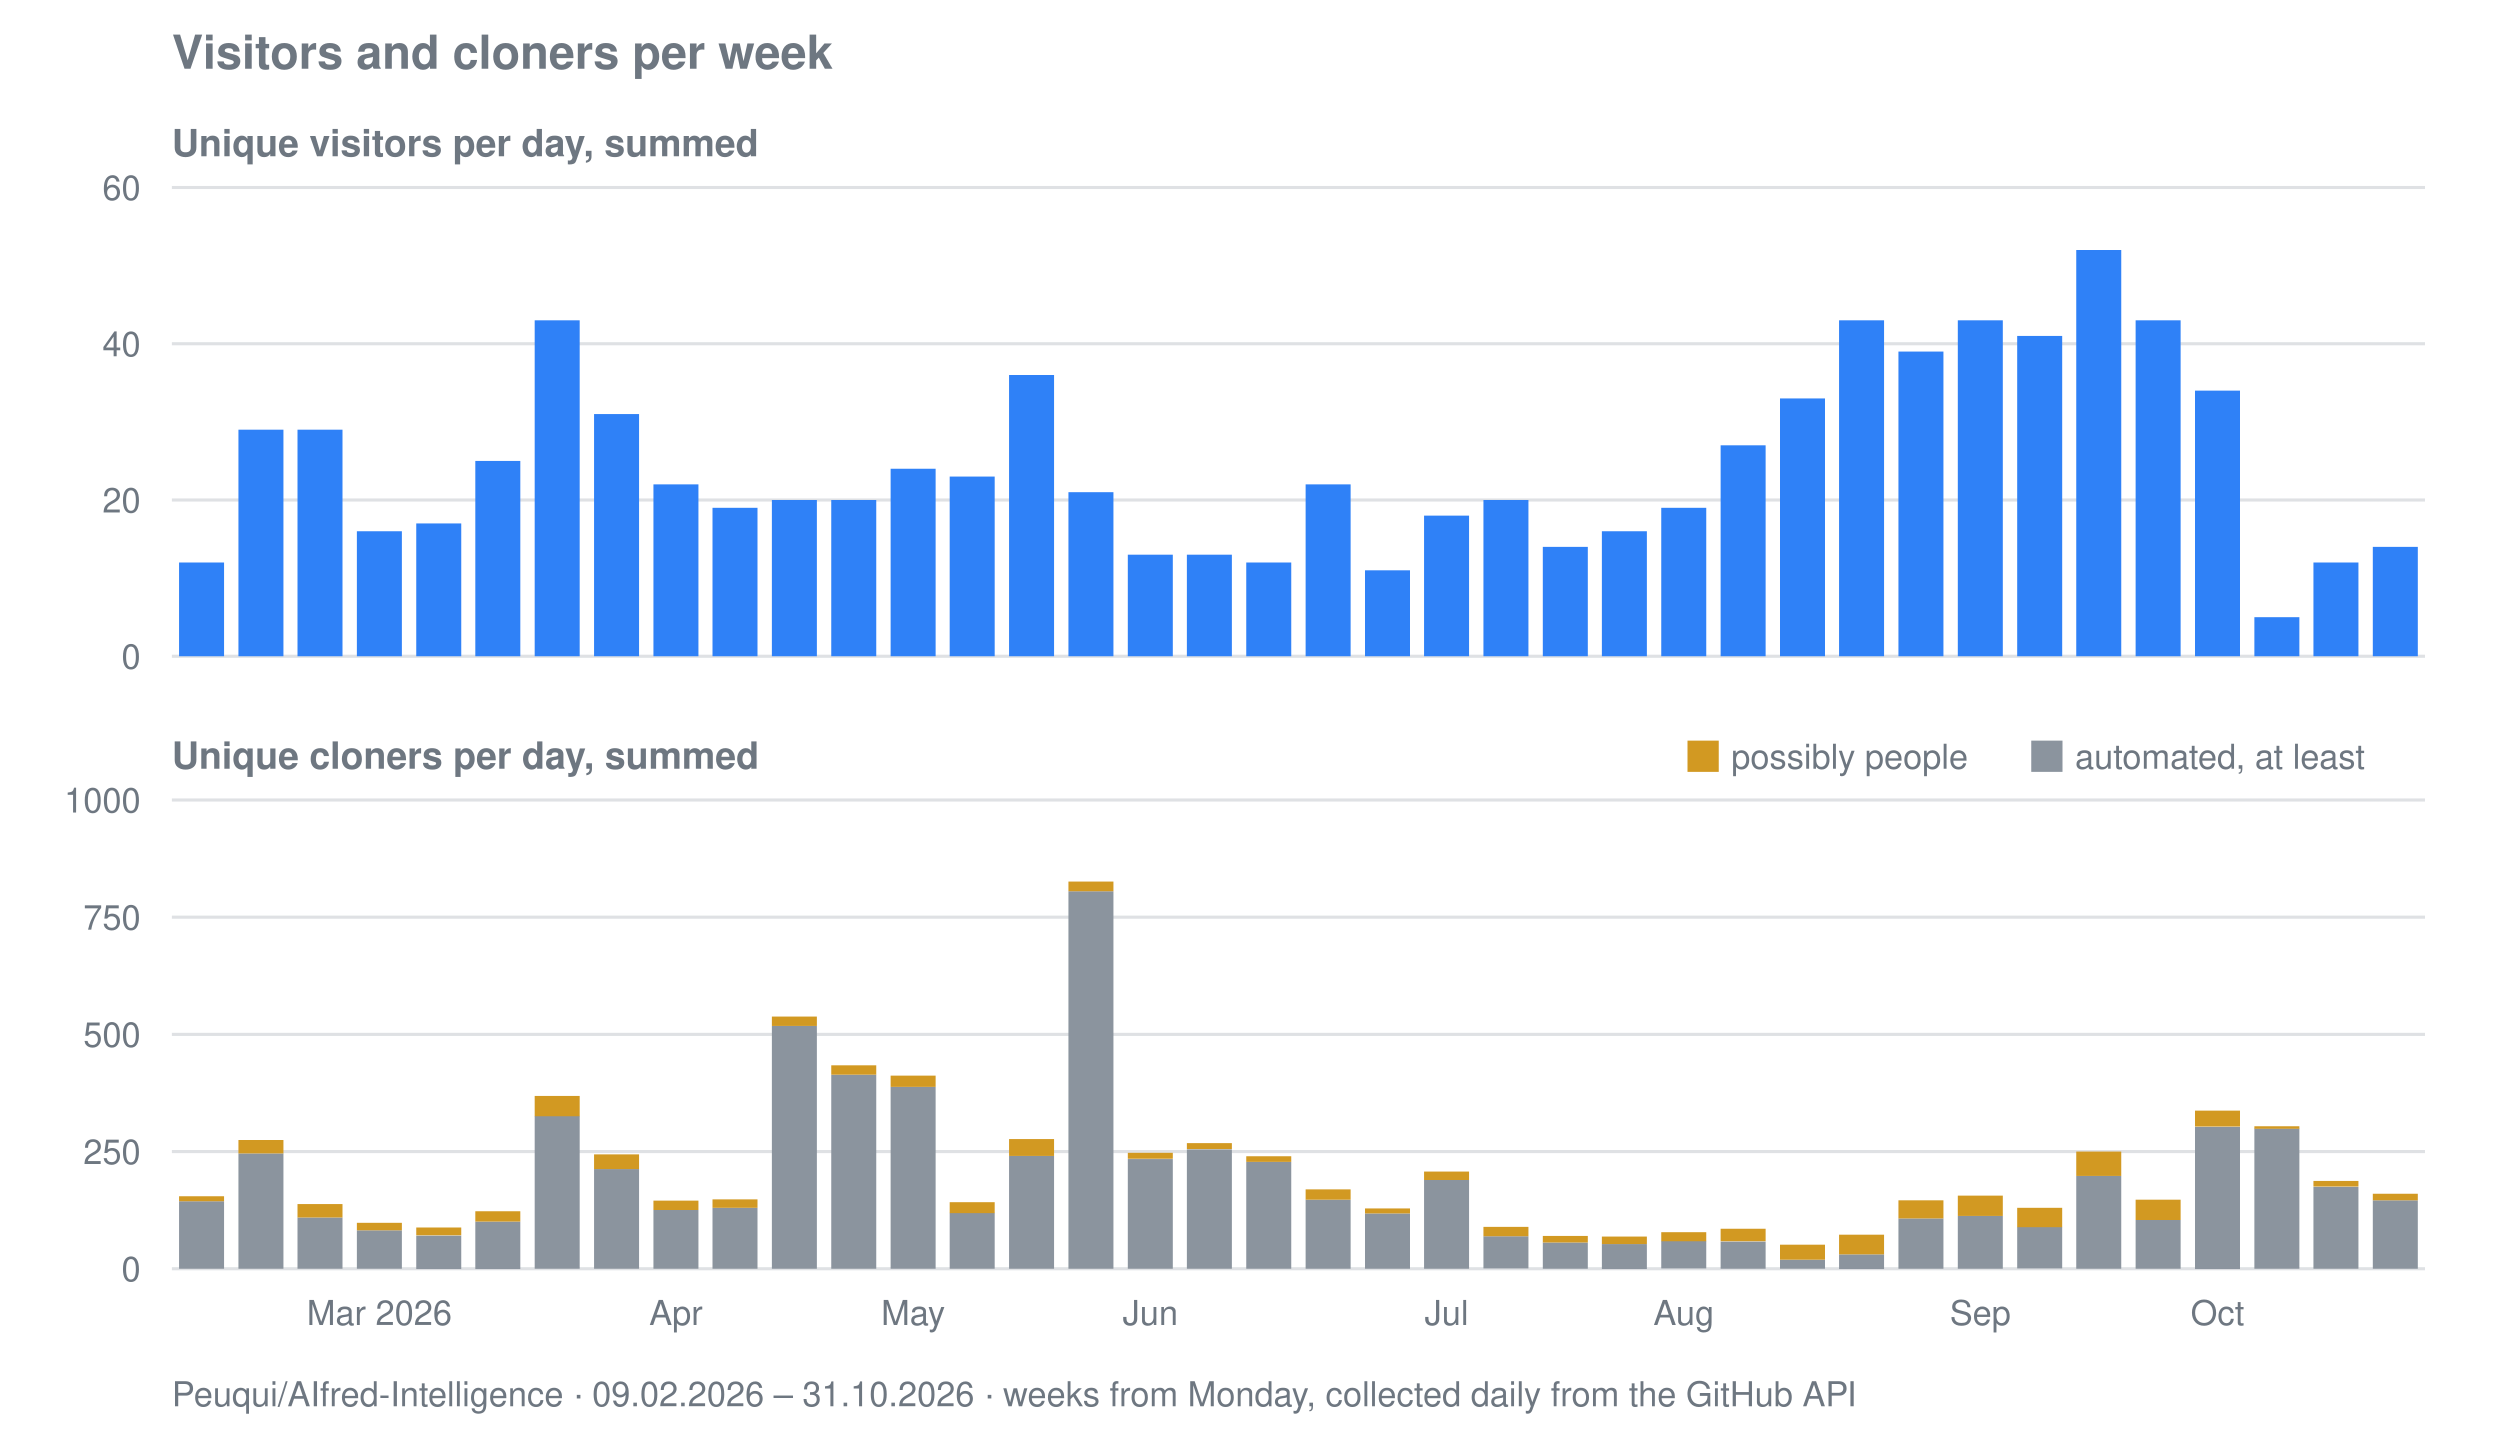
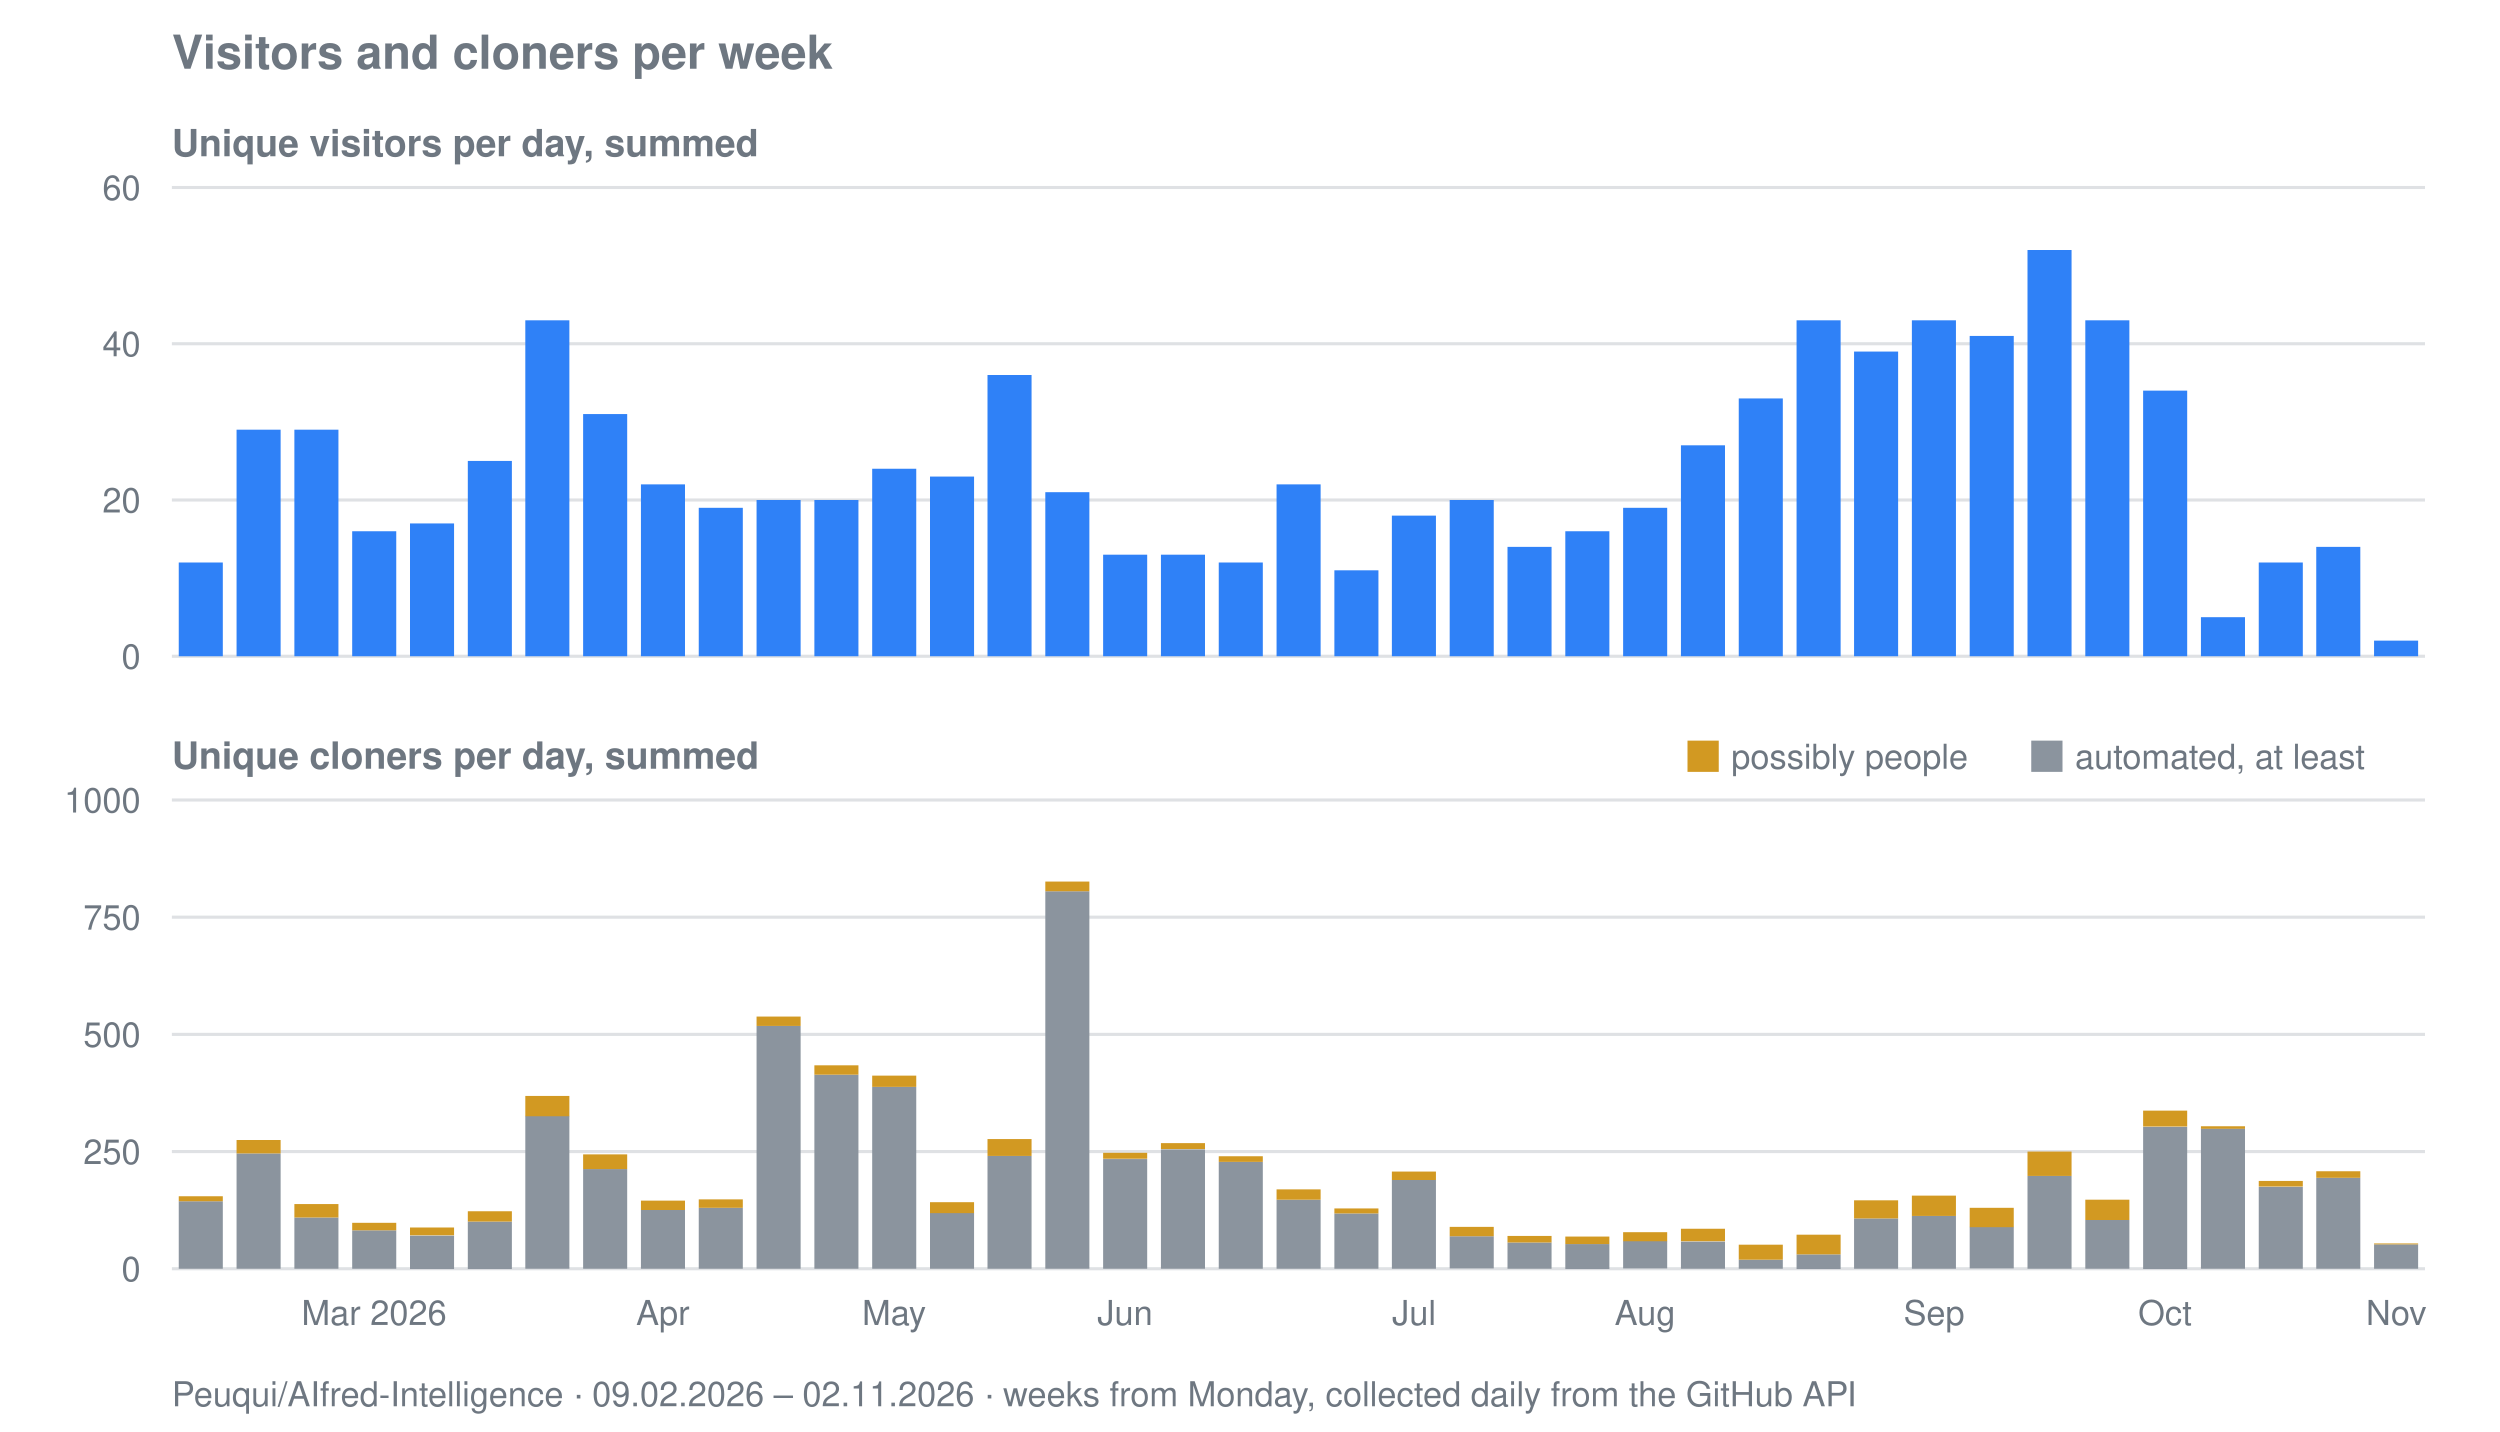
<svg xmlns="http://www.w3.org/2000/svg" viewBox="0 0 800 458" width="800" height="458" role="img" aria-label="Visitors and cloners per week for Peuqui/AIfred-Intelligence">
  <text font-family="system-ui, -apple-system, Segoe UI, Helvetica, Arial, sans-serif" font-size="15" font-weight="600" fill="#6e7781" x="55" y="22">Visitors and cloners per week</text>
  <text font-family="system-ui, -apple-system, Segoe UI, Helvetica, Arial, sans-serif" font-size="12" font-weight="600" fill="#6e7781" x="55" y="50">Unique visitors per day, summed</text>
  <line stroke="#8b949e" stroke-width="1" opacity="0.28" x1="55" y1="210.0" x2="776" y2="210.0" />
  <text font-family="system-ui, -apple-system, Segoe UI, Helvetica, Arial, sans-serif" font-size="11" fill="#6e7781" x="45" y="214.0" text-anchor="end">0</text>
  <line stroke="#8b949e" stroke-width="1" opacity="0.28" x1="55" y1="160.0" x2="776" y2="160.0" />
  <text font-family="system-ui, -apple-system, Segoe UI, Helvetica, Arial, sans-serif" font-size="11" fill="#6e7781" x="45" y="164.0" text-anchor="end">20</text>
  <line stroke="#8b949e" stroke-width="1" opacity="0.28" x1="55" y1="110.0" x2="776" y2="110.0" />
  <text font-family="system-ui, -apple-system, Segoe UI, Helvetica, Arial, sans-serif" font-size="11" fill="#6e7781" x="45" y="114.0" text-anchor="end">40</text>
  <line stroke="#8b949e" stroke-width="1" opacity="0.28" x1="55" y1="60.0" x2="776" y2="60.0" />
  <text font-family="system-ui, -apple-system, Segoe UI, Helvetica, Arial, sans-serif" font-size="11" fill="#6e7781" x="45" y="64.0" text-anchor="end">60</text>
-   <rect fill="#2f81f7" x="57.3" y="180.0" width="14.4" height="30.0" />
-   <rect fill="#2f81f7" x="76.3" y="137.5" width="14.4" height="72.5" />
-   <rect fill="#2f81f7" x="95.2" y="137.5" width="14.4" height="72.5" />
-   <rect fill="#2f81f7" x="114.2" y="170.0" width="14.4" height="40.0" />
-   <rect fill="#2f81f7" x="133.2" y="167.5" width="14.4" height="42.5" />
-   <rect fill="#2f81f7" x="152.1" y="147.5" width="14.4" height="62.5" />
-   <rect fill="#2f81f7" x="171.1" y="102.5" width="14.4" height="107.5" />
-   <rect fill="#2f81f7" x="190.1" y="132.5" width="14.4" height="77.5" />
-   <rect fill="#2f81f7" x="209.1" y="155.0" width="14.4" height="55.0" />
-   <rect fill="#2f81f7" x="228.0" y="162.5" width="14.4" height="47.5" />
-   <rect fill="#2f81f7" x="247.0" y="160.0" width="14.4" height="50.0" />
-   <rect fill="#2f81f7" x="266.0" y="160.0" width="14.4" height="50.0" />
-   <rect fill="#2f81f7" x="285.0" y="150.0" width="14.4" height="60.0" />
-   <rect fill="#2f81f7" x="303.9" y="152.5" width="14.4" height="57.5" />
-   <rect fill="#2f81f7" x="322.9" y="120.0" width="14.4" height="90.0" />
-   <rect fill="#2f81f7" x="341.9" y="157.5" width="14.4" height="52.5" />
-   <rect fill="#2f81f7" x="360.9" y="177.5" width="14.4" height="32.5" />
-   <rect fill="#2f81f7" x="379.8" y="177.5" width="14.4" height="32.5" />
-   <rect fill="#2f81f7" x="398.8" y="180.0" width="14.4" height="30.0" />
-   <rect fill="#2f81f7" x="417.8" y="155.0" width="14.4" height="55.0" />
-   <rect fill="#2f81f7" x="436.8" y="182.5" width="14.4" height="27.5" />
-   <rect fill="#2f81f7" x="455.7" y="165.0" width="14.4" height="45.0" />
-   <rect fill="#2f81f7" x="474.7" y="160.0" width="14.4" height="50.0" />
-   <rect fill="#2f81f7" x="493.7" y="175.0" width="14.4" height="35.0" />
-   <rect fill="#2f81f7" x="512.6" y="170.0" width="14.4" height="40.0" />
-   <rect fill="#2f81f7" x="531.6" y="162.5" width="14.4" height="47.5" />
-   <rect fill="#2f81f7" x="550.6" y="142.5" width="14.4" height="67.5" />
-   <rect fill="#2f81f7" x="569.6" y="127.5" width="14.4" height="82.5" />
-   <rect fill="#2f81f7" x="588.5" y="102.5" width="14.4" height="107.5" />
-   <rect fill="#2f81f7" x="607.5" y="112.5" width="14.4" height="97.5" />
-   <rect fill="#2f81f7" x="626.5" y="102.5" width="14.4" height="107.5" />
-   <rect fill="#2f81f7" x="645.5" y="107.5" width="14.4" height="102.5" />
-   <rect fill="#2f81f7" x="664.4" y="80.0" width="14.4" height="130.0" />
-   <rect fill="#2f81f7" x="683.4" y="102.5" width="14.4" height="107.5" />
-   <rect fill="#2f81f7" x="702.4" y="125.0" width="14.4" height="85.0" />
-   <rect fill="#2f81f7" x="721.4" y="197.5" width="14.4" height="12.5" />
-   <rect fill="#2f81f7" x="740.3" y="180.0" width="14.4" height="30.0" />
-   <rect fill="#2f81f7" x="759.3" y="175.0" width="14.4" height="35.0" />
+   <rect fill="#2f81f7" x="57.2" y="180.0" width="14.1" height="30.0" />
+   <rect fill="#2f81f7" x="75.7" y="137.5" width="14.1" height="72.5" />
+   <rect fill="#2f81f7" x="94.2" y="137.5" width="14.1" height="72.5" />
+   <rect fill="#2f81f7" x="112.7" y="170.0" width="14.1" height="40.0" />
+   <rect fill="#2f81f7" x="131.2" y="167.5" width="14.1" height="42.5" />
+   <rect fill="#2f81f7" x="149.7" y="147.5" width="14.1" height="62.5" />
+   <rect fill="#2f81f7" x="168.1" y="102.5" width="14.1" height="107.5" />
+   <rect fill="#2f81f7" x="186.6" y="132.5" width="14.1" height="77.5" />
+   <rect fill="#2f81f7" x="205.1" y="155.0" width="14.1" height="55.0" />
+   <rect fill="#2f81f7" x="223.6" y="162.5" width="14.1" height="47.5" />
+   <rect fill="#2f81f7" x="242.1" y="160.0" width="14.1" height="50.0" />
+   <rect fill="#2f81f7" x="260.6" y="160.0" width="14.1" height="50.0" />
+   <rect fill="#2f81f7" x="279.1" y="150.0" width="14.1" height="60.0" />
+   <rect fill="#2f81f7" x="297.6" y="152.5" width="14.1" height="57.5" />
+   <rect fill="#2f81f7" x="316.0" y="120.0" width="14.1" height="90.0" />
+   <rect fill="#2f81f7" x="334.5" y="157.5" width="14.1" height="52.5" />
+   <rect fill="#2f81f7" x="353.0" y="177.5" width="14.1" height="32.5" />
+   <rect fill="#2f81f7" x="371.5" y="177.5" width="14.1" height="32.5" />
+   <rect fill="#2f81f7" x="390.0" y="180.0" width="14.1" height="30.0" />
+   <rect fill="#2f81f7" x="408.5" y="155.0" width="14.1" height="55.0" />
+   <rect fill="#2f81f7" x="427.0" y="182.5" width="14.1" height="27.5" />
+   <rect fill="#2f81f7" x="445.4" y="165.0" width="14.1" height="45.0" />
+   <rect fill="#2f81f7" x="463.9" y="160.0" width="14.1" height="50.0" />
+   <rect fill="#2f81f7" x="482.4" y="175.0" width="14.1" height="35.0" />
+   <rect fill="#2f81f7" x="500.9" y="170.0" width="14.1" height="40.0" />
+   <rect fill="#2f81f7" x="519.4" y="162.5" width="14.1" height="47.5" />
+   <rect fill="#2f81f7" x="537.9" y="142.5" width="14.1" height="67.5" />
+   <rect fill="#2f81f7" x="556.4" y="127.5" width="14.1" height="82.5" />
+   <rect fill="#2f81f7" x="574.9" y="102.5" width="14.1" height="107.5" />
+   <rect fill="#2f81f7" x="593.3" y="112.5" width="14.1" height="97.5" />
+   <rect fill="#2f81f7" x="611.8" y="102.5" width="14.1" height="107.5" />
+   <rect fill="#2f81f7" x="630.3" y="107.5" width="14.1" height="102.5" />
+   <rect fill="#2f81f7" x="648.8" y="80.0" width="14.1" height="130.0" />
+   <rect fill="#2f81f7" x="667.3" y="102.5" width="14.1" height="107.5" />
+   <rect fill="#2f81f7" x="685.8" y="125.0" width="14.1" height="85.0" />
+   <rect fill="#2f81f7" x="704.3" y="197.5" width="14.1" height="12.5" />
+   <rect fill="#2f81f7" x="722.8" y="180.0" width="14.1" height="30.0" />
+   <rect fill="#2f81f7" x="741.2" y="175.0" width="14.1" height="35.0" />
+   <rect fill="#2f81f7" x="759.7" y="205.0" width="14.1" height="5.0" />
  <text font-family="system-ui, -apple-system, Segoe UI, Helvetica, Arial, sans-serif" font-size="12" font-weight="600" fill="#6e7781" x="55" y="246">Unique cloners per day, summed</text>
  <line stroke="#8b949e" stroke-width="1" opacity="0.28" x1="55" y1="406.0" x2="776" y2="406.0" />
  <text font-family="system-ui, -apple-system, Segoe UI, Helvetica, Arial, sans-serif" font-size="11" fill="#6e7781" x="45" y="410.0" text-anchor="end">0</text>
  <line stroke="#8b949e" stroke-width="1" opacity="0.28" x1="55" y1="368.5" x2="776" y2="368.5" />
  <text font-family="system-ui, -apple-system, Segoe UI, Helvetica, Arial, sans-serif" font-size="11" fill="#6e7781" x="45" y="372.5" text-anchor="end">250</text>
  <line stroke="#8b949e" stroke-width="1" opacity="0.28" x1="55" y1="331.0" x2="776" y2="331.0" />
  <text font-family="system-ui, -apple-system, Segoe UI, Helvetica, Arial, sans-serif" font-size="11" fill="#6e7781" x="45" y="335.0" text-anchor="end">500</text>
  <line stroke="#8b949e" stroke-width="1" opacity="0.28" x1="55" y1="293.5" x2="776" y2="293.5" />
  <text font-family="system-ui, -apple-system, Segoe UI, Helvetica, Arial, sans-serif" font-size="11" fill="#6e7781" x="45" y="297.5" text-anchor="end">750</text>
  <line stroke="#8b949e" stroke-width="1" opacity="0.28" x1="55" y1="256.0" x2="776" y2="256.0" />
  <text font-family="system-ui, -apple-system, Segoe UI, Helvetica, Arial, sans-serif" font-size="11" fill="#6e7781" x="45" y="260.0" text-anchor="end">1000</text>
-   <rect fill="#8b949e" x="57.3" y="384.4" width="14.4" height="21.6" />
-   <rect fill="#d29922" x="57.3" y="382.8" width="14.4" height="1.6" />
-   <rect fill="#8b949e" x="76.3" y="369.1" width="14.4" height="36.9" />
-   <rect fill="#d29922" x="76.3" y="364.8" width="14.4" height="4.3" />
-   <rect fill="#8b949e" x="95.2" y="389.6" width="14.4" height="16.4" />
-   <rect fill="#d29922" x="95.2" y="385.3" width="14.4" height="4.3" />
-   <rect fill="#8b949e" x="114.2" y="393.7" width="14.4" height="12.3" />
-   <rect fill="#d29922" x="114.2" y="391.3" width="14.4" height="2.4" />
-   <rect fill="#8b949e" x="133.2" y="395.4" width="14.4" height="10.7" />
-   <rect fill="#d29922" x="133.2" y="392.8" width="14.4" height="2.5" />
-   <rect fill="#8b949e" x="152.1" y="390.9" width="14.4" height="15.2" />
-   <rect fill="#d29922" x="152.1" y="387.6" width="14.4" height="3.3" />
-   <rect fill="#8b949e" x="171.1" y="357.1" width="14.4" height="48.9" />
-   <rect fill="#d29922" x="171.1" y="350.7" width="14.4" height="6.5" />
-   <rect fill="#8b949e" x="190.1" y="374.1" width="14.4" height="31.9" />
-   <rect fill="#d29922" x="190.1" y="369.4" width="14.4" height="4.7" />
-   <rect fill="#8b949e" x="209.1" y="387.2" width="14.4" height="18.8" />
-   <rect fill="#d29922" x="209.1" y="384.2" width="14.4" height="3.0" />
-   <rect fill="#8b949e" x="228.0" y="386.5" width="14.4" height="19.5" />
-   <rect fill="#d29922" x="228.0" y="383.8" width="14.4" height="2.7" />
-   <rect fill="#8b949e" x="247.0" y="328.3" width="14.4" height="77.7" />
-   <rect fill="#d29922" x="247.0" y="325.3" width="14.4" height="3.0" />
-   <rect fill="#8b949e" x="266.0" y="343.9" width="14.4" height="62.1" />
-   <rect fill="#d29922" x="266.0" y="340.9" width="14.4" height="3.0" />
-   <rect fill="#8b949e" x="285.0" y="347.8" width="14.4" height="58.2" />
-   <rect fill="#d29922" x="285.0" y="344.2" width="14.4" height="3.6" />
-   <rect fill="#8b949e" x="303.9" y="388.1" width="14.4" height="17.9" />
-   <rect fill="#d29922" x="303.9" y="384.7" width="14.4" height="3.5" />
-   <rect fill="#8b949e" x="322.9" y="369.9" width="14.4" height="36.1" />
-   <rect fill="#d29922" x="322.9" y="364.5" width="14.4" height="5.4" />
-   <rect fill="#8b949e" x="341.9" y="285.2" width="14.4" height="120.8" />
-   <rect fill="#d29922" x="341.9" y="282.1" width="14.4" height="3.1" />
-   <rect fill="#8b949e" x="360.9" y="370.9" width="14.4" height="35.1" />
-   <rect fill="#d29922" x="360.9" y="368.9" width="14.4" height="1.9" />
-   <rect fill="#8b949e" x="379.8" y="367.8" width="14.4" height="38.2" />
-   <rect fill="#d29922" x="379.8" y="365.8" width="14.4" height="1.9" />
-   <rect fill="#8b949e" x="398.8" y="371.8" width="14.4" height="34.2" />
-   <rect fill="#d29922" x="398.8" y="370.0" width="14.4" height="1.8" />
-   <rect fill="#8b949e" x="417.8" y="383.9" width="14.4" height="22.1" />
-   <rect fill="#d29922" x="417.8" y="380.6" width="14.4" height="3.3" />
-   <rect fill="#8b949e" x="436.8" y="388.3" width="14.4" height="17.7" />
-   <rect fill="#d29922" x="436.8" y="386.7" width="14.4" height="1.6" />
-   <rect fill="#8b949e" x="455.7" y="377.6" width="14.4" height="28.4" />
-   <rect fill="#d29922" x="455.7" y="374.9" width="14.4" height="2.7" />
-   <rect fill="#8b949e" x="474.7" y="395.6" width="14.4" height="10.3" />
-   <rect fill="#d29922" x="474.7" y="392.6" width="14.4" height="3.0" />
-   <rect fill="#8b949e" x="493.7" y="397.6" width="14.4" height="8.4" />
-   <rect fill="#d29922" x="493.7" y="395.5" width="14.4" height="2.1" />
-   <rect fill="#8b949e" x="512.6" y="398.1" width="14.4" height="8.0" />
-   <rect fill="#d29922" x="512.6" y="395.7" width="14.4" height="2.4" />
-   <rect fill="#8b949e" x="531.6" y="397.1" width="14.4" height="8.8" />
-   <rect fill="#d29922" x="531.6" y="394.3" width="14.4" height="2.9" />
-   <rect fill="#8b949e" x="550.6" y="397.3" width="14.4" height="8.7" />
-   <rect fill="#d29922" x="550.6" y="393.2" width="14.4" height="4.0" />
-   <rect fill="#8b949e" x="569.6" y="403.1" width="14.4" height="2.9" />
-   <rect fill="#d29922" x="569.6" y="398.3" width="14.4" height="4.8" />
-   <rect fill="#8b949e" x="588.5" y="401.4" width="14.4" height="4.7" />
-   <rect fill="#d29922" x="588.5" y="395.1" width="14.4" height="6.3" />
-   <rect fill="#8b949e" x="607.5" y="389.9" width="14.4" height="16.1" />
-   <rect fill="#d29922" x="607.5" y="384.1" width="14.4" height="5.8" />
-   <rect fill="#8b949e" x="626.5" y="389.1" width="14.4" height="16.9" />
-   <rect fill="#d29922" x="626.5" y="382.6" width="14.4" height="6.5" />
-   <rect fill="#8b949e" x="645.5" y="392.6" width="14.4" height="13.3" />
-   <rect fill="#d29922" x="645.5" y="386.5" width="14.4" height="6.2" />
-   <rect fill="#8b949e" x="664.4" y="376.3" width="14.4" height="29.7" />
-   <rect fill="#d29922" x="664.4" y="368.5" width="14.4" height="7.8" />
-   <rect fill="#8b949e" x="683.4" y="390.4" width="14.4" height="15.6" />
-   <rect fill="#d29922" x="683.4" y="383.9" width="14.4" height="6.5" />
-   <rect fill="#8b949e" x="702.4" y="360.6" width="14.4" height="45.5" />
-   <rect fill="#d29922" x="702.4" y="355.4" width="14.4" height="5.1" />
-   <rect fill="#8b949e" x="721.4" y="361.1" width="14.4" height="44.9" />
-   <rect fill="#d29922" x="721.4" y="360.4" width="14.4" height="0.8" />
-   <rect fill="#8b949e" x="740.3" y="379.8" width="14.4" height="26.2" />
-   <rect fill="#d29922" x="740.3" y="377.9" width="14.4" height="1.8" />
-   <rect fill="#8b949e" x="759.3" y="384.1" width="14.4" height="21.9" />
-   <rect fill="#d29922" x="759.3" y="382.0" width="14.4" height="2.1" />
+   <rect fill="#8b949e" x="57.2" y="384.4" width="14.1" height="21.6" />
+   <rect fill="#d29922" x="57.2" y="382.8" width="14.1" height="1.6" />
+   <rect fill="#8b949e" x="75.7" y="369.1" width="14.1" height="36.9" />
+   <rect fill="#d29922" x="75.7" y="364.8" width="14.1" height="4.3" />
+   <rect fill="#8b949e" x="94.2" y="389.6" width="14.1" height="16.4" />
+   <rect fill="#d29922" x="94.2" y="385.3" width="14.1" height="4.3" />
+   <rect fill="#8b949e" x="112.7" y="393.7" width="14.1" height="12.3" />
+   <rect fill="#d29922" x="112.7" y="391.3" width="14.1" height="2.4" />
+   <rect fill="#8b949e" x="131.2" y="395.4" width="14.1" height="10.7" />
+   <rect fill="#d29922" x="131.2" y="392.8" width="14.1" height="2.5" />
+   <rect fill="#8b949e" x="149.7" y="390.9" width="14.1" height="15.2" />
+   <rect fill="#d29922" x="149.7" y="387.6" width="14.1" height="3.3" />
+   <rect fill="#8b949e" x="168.1" y="357.1" width="14.1" height="48.9" />
+   <rect fill="#d29922" x="168.1" y="350.7" width="14.1" height="6.5" />
+   <rect fill="#8b949e" x="186.6" y="374.1" width="14.1" height="31.9" />
+   <rect fill="#d29922" x="186.6" y="369.4" width="14.1" height="4.7" />
+   <rect fill="#8b949e" x="205.1" y="387.2" width="14.1" height="18.8" />
+   <rect fill="#d29922" x="205.1" y="384.2" width="14.1" height="3.0" />
+   <rect fill="#8b949e" x="223.6" y="386.5" width="14.1" height="19.5" />
+   <rect fill="#d29922" x="223.6" y="383.8" width="14.1" height="2.7" />
+   <rect fill="#8b949e" x="242.1" y="328.3" width="14.1" height="77.7" />
+   <rect fill="#d29922" x="242.1" y="325.3" width="14.1" height="3.0" />
+   <rect fill="#8b949e" x="260.6" y="343.9" width="14.1" height="62.1" />
+   <rect fill="#d29922" x="260.6" y="340.9" width="14.1" height="3.0" />
+   <rect fill="#8b949e" x="279.1" y="347.8" width="14.1" height="58.2" />
+   <rect fill="#d29922" x="279.1" y="344.2" width="14.1" height="3.6" />
+   <rect fill="#8b949e" x="297.6" y="388.1" width="14.1" height="17.9" />
+   <rect fill="#d29922" x="297.6" y="384.7" width="14.1" height="3.5" />
+   <rect fill="#8b949e" x="316.0" y="369.9" width="14.1" height="36.1" />
+   <rect fill="#d29922" x="316.0" y="364.5" width="14.1" height="5.4" />
+   <rect fill="#8b949e" x="334.5" y="285.2" width="14.1" height="120.8" />
+   <rect fill="#d29922" x="334.5" y="282.1" width="14.1" height="3.1" />
+   <rect fill="#8b949e" x="353.0" y="370.9" width="14.1" height="35.1" />
+   <rect fill="#d29922" x="353.0" y="368.9" width="14.1" height="1.9" />
+   <rect fill="#8b949e" x="371.5" y="367.8" width="14.1" height="38.2" />
+   <rect fill="#d29922" x="371.5" y="365.8" width="14.1" height="1.9" />
+   <rect fill="#8b949e" x="390.0" y="371.8" width="14.1" height="34.2" />
+   <rect fill="#d29922" x="390.0" y="370.0" width="14.1" height="1.8" />
+   <rect fill="#8b949e" x="408.5" y="383.9" width="14.1" height="22.1" />
+   <rect fill="#d29922" x="408.5" y="380.6" width="14.1" height="3.3" />
+   <rect fill="#8b949e" x="427.0" y="388.3" width="14.1" height="17.7" />
+   <rect fill="#d29922" x="427.0" y="386.7" width="14.1" height="1.6" />
+   <rect fill="#8b949e" x="445.4" y="377.6" width="14.1" height="28.4" />
+   <rect fill="#d29922" x="445.4" y="374.9" width="14.1" height="2.7" />
+   <rect fill="#8b949e" x="463.9" y="395.6" width="14.1" height="10.3" />
+   <rect fill="#d29922" x="463.9" y="392.6" width="14.1" height="3.0" />
+   <rect fill="#8b949e" x="482.4" y="397.6" width="14.1" height="8.4" />
+   <rect fill="#d29922" x="482.4" y="395.5" width="14.1" height="2.1" />
+   <rect fill="#8b949e" x="500.9" y="398.1" width="14.1" height="8.0" />
+   <rect fill="#d29922" x="500.9" y="395.7" width="14.1" height="2.4" />
+   <rect fill="#8b949e" x="519.4" y="397.1" width="14.1" height="8.8" />
+   <rect fill="#d29922" x="519.4" y="394.3" width="14.1" height="2.9" />
+   <rect fill="#8b949e" x="537.9" y="397.3" width="14.1" height="8.7" />
+   <rect fill="#d29922" x="537.9" y="393.2" width="14.1" height="4.0" />
+   <rect fill="#8b949e" x="556.4" y="403.1" width="14.1" height="2.9" />
+   <rect fill="#d29922" x="556.4" y="398.3" width="14.1" height="4.8" />
+   <rect fill="#8b949e" x="574.9" y="401.4" width="14.1" height="4.7" />
+   <rect fill="#d29922" x="574.9" y="395.1" width="14.1" height="6.3" />
+   <rect fill="#8b949e" x="593.3" y="389.9" width="14.1" height="16.1" />
+   <rect fill="#d29922" x="593.3" y="384.1" width="14.1" height="5.8" />
+   <rect fill="#8b949e" x="611.8" y="389.1" width="14.1" height="16.9" />
+   <rect fill="#d29922" x="611.8" y="382.6" width="14.1" height="6.5" />
+   <rect fill="#8b949e" x="630.3" y="392.6" width="14.1" height="13.3" />
+   <rect fill="#d29922" x="630.3" y="386.5" width="14.1" height="6.2" />
+   <rect fill="#8b949e" x="648.8" y="376.3" width="14.1" height="29.7" />
+   <rect fill="#d29922" x="648.8" y="368.5" width="14.1" height="7.8" />
+   <rect fill="#8b949e" x="667.3" y="390.4" width="14.1" height="15.6" />
+   <rect fill="#d29922" x="667.3" y="383.9" width="14.1" height="6.5" />
+   <rect fill="#8b949e" x="685.8" y="360.6" width="14.1" height="45.5" />
+   <rect fill="#d29922" x="685.8" y="355.4" width="14.1" height="5.1" />
+   <rect fill="#8b949e" x="704.3" y="361.1" width="14.1" height="44.9" />
+   <rect fill="#d29922" x="704.3" y="360.4" width="14.1" height="0.8" />
+   <rect fill="#8b949e" x="722.8" y="379.8" width="14.1" height="26.2" />
+   <rect fill="#d29922" x="722.8" y="377.9" width="14.1" height="1.8" />
+   <rect fill="#8b949e" x="741.2" y="376.9" width="14.1" height="29.1" />
+   <rect fill="#d29922" x="741.2" y="374.8" width="14.1" height="2.1" />
+   <rect fill="#8b949e" x="759.7" y="398.2" width="14.1" height="7.8" />
+   <rect fill="#d29922" x="759.7" y="397.9" width="14.1" height="0.3" />
  <rect fill="#d29922" x="540" y="237" width="10" height="10" />
  <text font-family="system-ui, -apple-system, Segoe UI, Helvetica, Arial, sans-serif" font-size="11" fill="#6e7781" x="554" y="246">possibly people</text>
  <rect fill="#8b949e" x="650" y="237" width="10" height="10" />
  <text font-family="system-ui, -apple-system, Segoe UI, Helvetica, Arial, sans-serif" font-size="11" fill="#6e7781" x="664" y="246">automated, at least</text>
-   <text font-family="system-ui, -apple-system, Segoe UI, Helvetica, Arial, sans-serif" font-size="11" fill="#6e7781" x="121.4" y="424" text-anchor="middle">Mar 2026</text>
-   <text font-family="system-ui, -apple-system, Segoe UI, Helvetica, Arial, sans-serif" font-size="11" fill="#6e7781" x="216.3" y="424" text-anchor="middle">Apr</text>
-   <text font-family="system-ui, -apple-system, Segoe UI, Helvetica, Arial, sans-serif" font-size="11" fill="#6e7781" x="292.2" y="424" text-anchor="middle">May</text>
-   <text font-family="system-ui, -apple-system, Segoe UI, Helvetica, Arial, sans-serif" font-size="11" fill="#6e7781" x="368.1" y="424" text-anchor="middle">Jun</text>
-   <text font-family="system-ui, -apple-system, Segoe UI, Helvetica, Arial, sans-serif" font-size="11" fill="#6e7781" x="462.9" y="424" text-anchor="middle">Jul</text>
-   <text font-family="system-ui, -apple-system, Segoe UI, Helvetica, Arial, sans-serif" font-size="11" fill="#6e7781" x="538.8" y="424" text-anchor="middle">Aug</text>
-   <text font-family="system-ui, -apple-system, Segoe UI, Helvetica, Arial, sans-serif" font-size="11" fill="#6e7781" x="633.7" y="424" text-anchor="middle">Sep</text>
-   <text font-family="system-ui, -apple-system, Segoe UI, Helvetica, Arial, sans-serif" font-size="11" fill="#6e7781" x="709.6" y="424" text-anchor="middle">Oct</text>
-   <text font-family="system-ui, -apple-system, Segoe UI, Helvetica, Arial, sans-serif" font-size="11" fill="#6e7781" x="55" y="450">Peuqui/AIfred-Intelligence · 09.02.2026 – 31.10.2026 · weeks from Monday, collected daily from the GitHub API</text>
+   <text font-family="system-ui, -apple-system, Segoe UI, Helvetica, Arial, sans-serif" font-size="11" fill="#6e7781" x="119.7" y="424" text-anchor="middle">Mar 2026</text>
+   <text font-family="system-ui, -apple-system, Segoe UI, Helvetica, Arial, sans-serif" font-size="11" fill="#6e7781" x="212.1" y="424" text-anchor="middle">Apr</text>
+   <text font-family="system-ui, -apple-system, Segoe UI, Helvetica, Arial, sans-serif" font-size="11" fill="#6e7781" x="286.1" y="424" text-anchor="middle">May</text>
+   <text font-family="system-ui, -apple-system, Segoe UI, Helvetica, Arial, sans-serif" font-size="11" fill="#6e7781" x="360.0" y="424" text-anchor="middle">Jun</text>
+   <text font-family="system-ui, -apple-system, Segoe UI, Helvetica, Arial, sans-serif" font-size="11" fill="#6e7781" x="452.5" y="424" text-anchor="middle">Jul</text>
+   <text font-family="system-ui, -apple-system, Segoe UI, Helvetica, Arial, sans-serif" font-size="11" fill="#6e7781" x="526.4" y="424" text-anchor="middle">Aug</text>
+   <text font-family="system-ui, -apple-system, Segoe UI, Helvetica, Arial, sans-serif" font-size="11" fill="#6e7781" x="618.9" y="424" text-anchor="middle">Sep</text>
+   <text font-family="system-ui, -apple-system, Segoe UI, Helvetica, Arial, sans-serif" font-size="11" fill="#6e7781" x="692.8" y="424" text-anchor="middle">Oct</text>
+   <text font-family="system-ui, -apple-system, Segoe UI, Helvetica, Arial, sans-serif" font-size="11" fill="#6e7781" x="766.8" y="424" text-anchor="middle">Nov</text>
+   <text font-family="system-ui, -apple-system, Segoe UI, Helvetica, Arial, sans-serif" font-size="11" fill="#6e7781" x="55" y="450">Peuqui/AIfred-Intelligence · 09.02.2026 – 02.11.2026 · weeks from Monday, collected daily from the GitHub API</text>
</svg>
